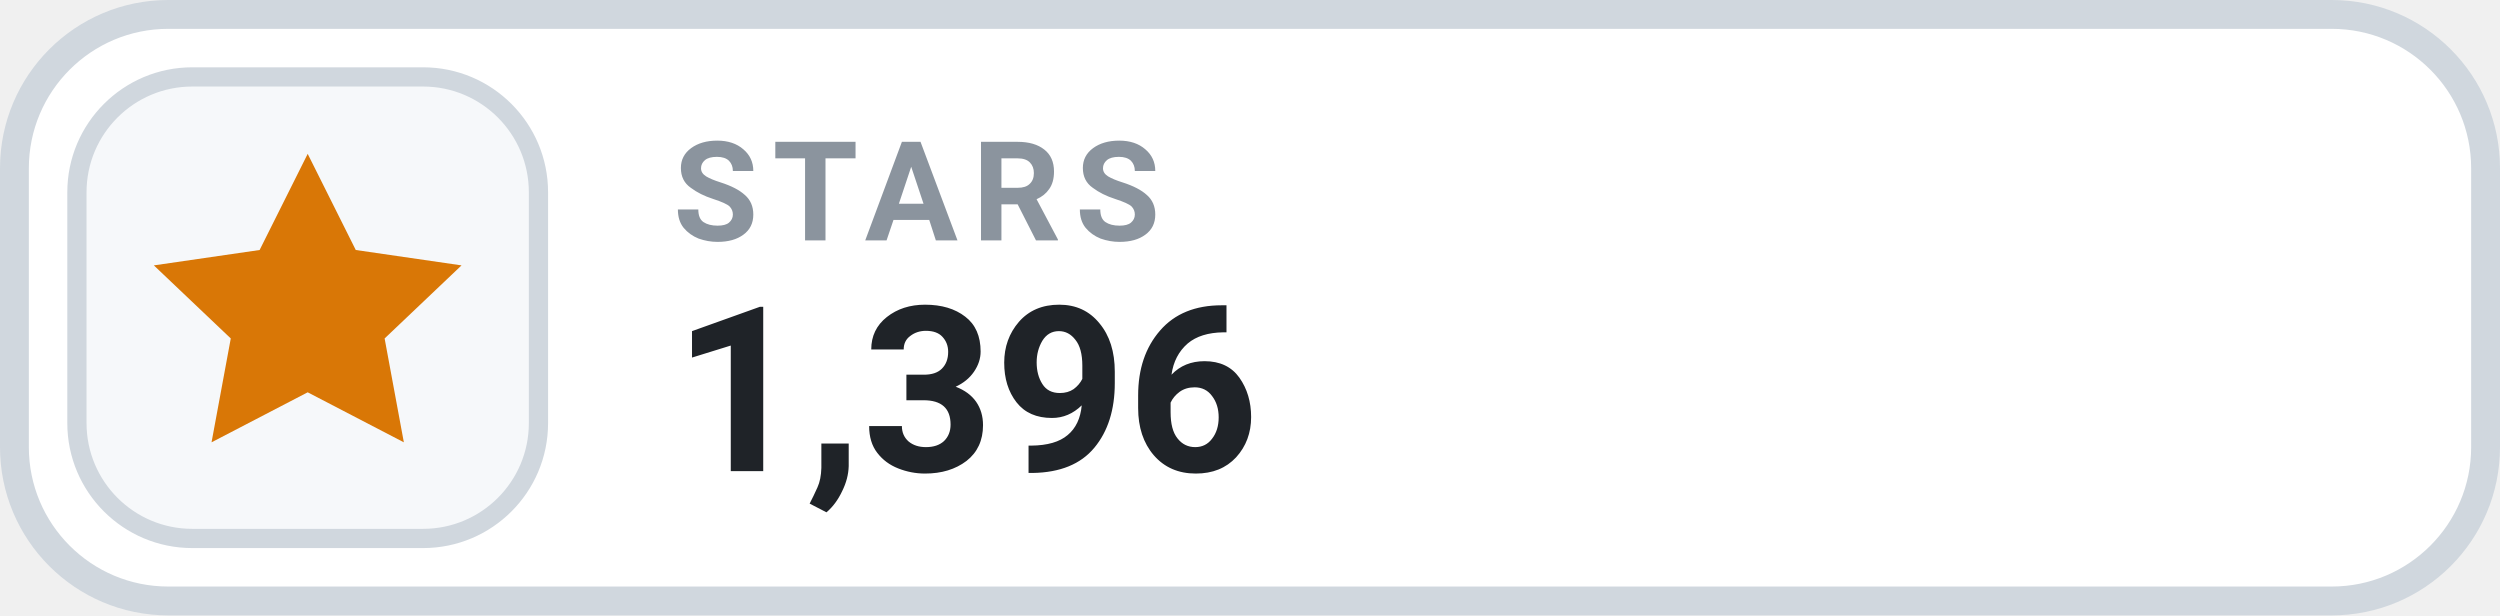
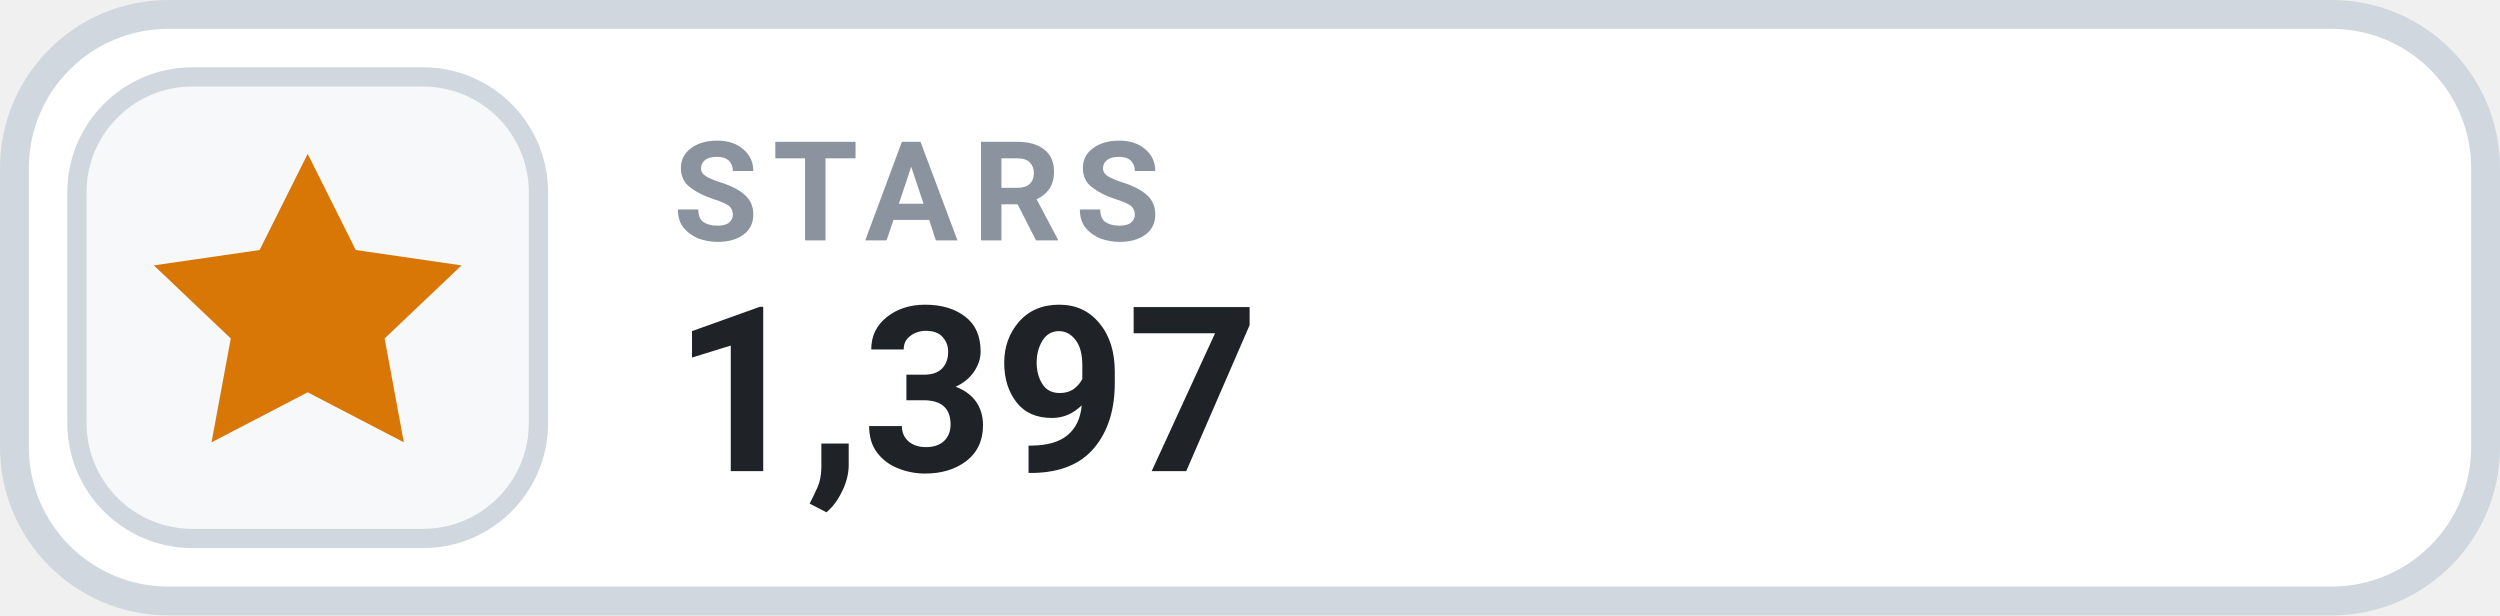
- <svg xmlns="http://www.w3.org/2000/svg" width="130" height="32" viewBox="0 0 130 32" role="img" aria-label="STARS 1,396">
+ <svg xmlns="http://www.w3.org/2000/svg" width="130" height="32" viewBox="0 0 130 32" role="img" aria-label="STARS 1,397">
  <rect x=".75" y=".75" width="128.5" height="30.5" rx="8" fill="#FFFFFF" stroke="#D0D7DE" stroke-width="1.5" />
  <rect x="4" y="4" width="24" height="24" rx="6" fill="#F6F8FA" stroke="#D0D7DE" stroke-width="1" />
  <g transform="translate(16 16)" style="color:#D97706;">
    <path d="M0 -8 l2.5 5 5.5 .8 -4 3.8 1 5.4 -5 -2.6 -5 2.6 1 -5.4 -4 -3.8 5.5 -.8 Z" fill="currentColor" />
  </g>
  <text x="35" y="12.5" fill="#8B949E" font-family="-apple-system,BlinkMacSystemFont,'Segoe UI',Roboto,Helvetica,Arial,sans-serif" font-size="7.2" font-weight="700" letter-spacing=".75">STARS</text>
-   <text x="35" y="24.5" fill="#1F2328" font-family="-apple-system,BlinkMacSystemFont,'Segoe UI',Roboto,Helvetica,Arial,sans-serif" font-size="12" font-weight="700">1,396</text>
+   <text x="35" y="24.5" fill="#1F2328" font-family="-apple-system,BlinkMacSystemFont,'Segoe UI',Roboto,Helvetica,Arial,sans-serif" font-size="12" font-weight="700">1,397</text>
</svg>
